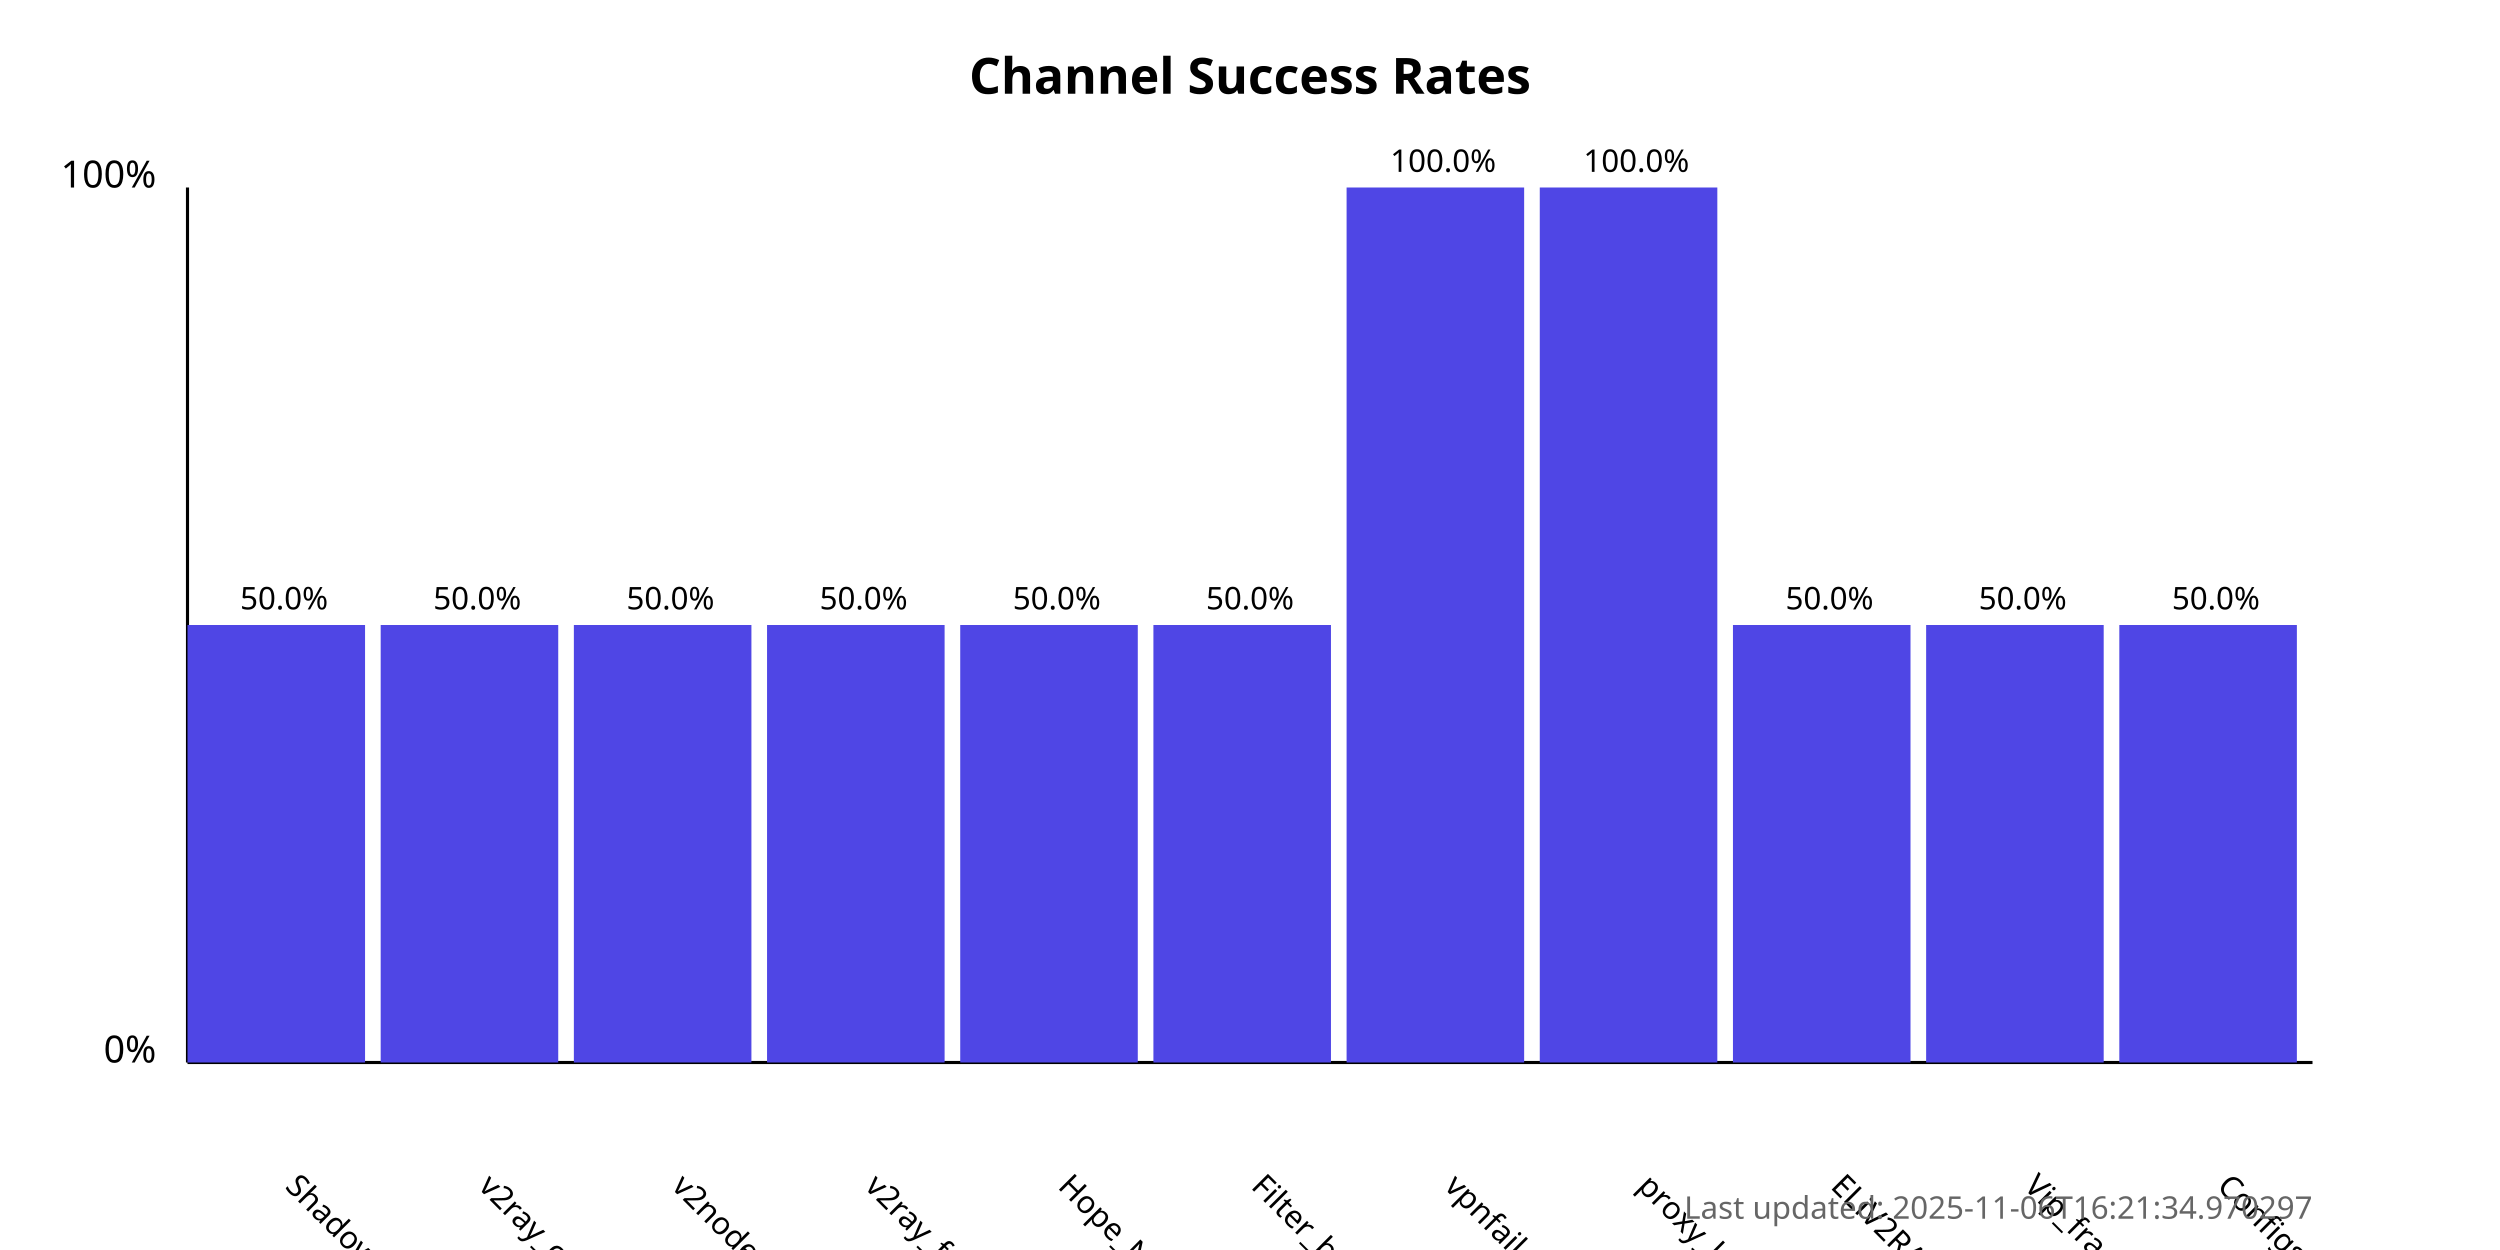
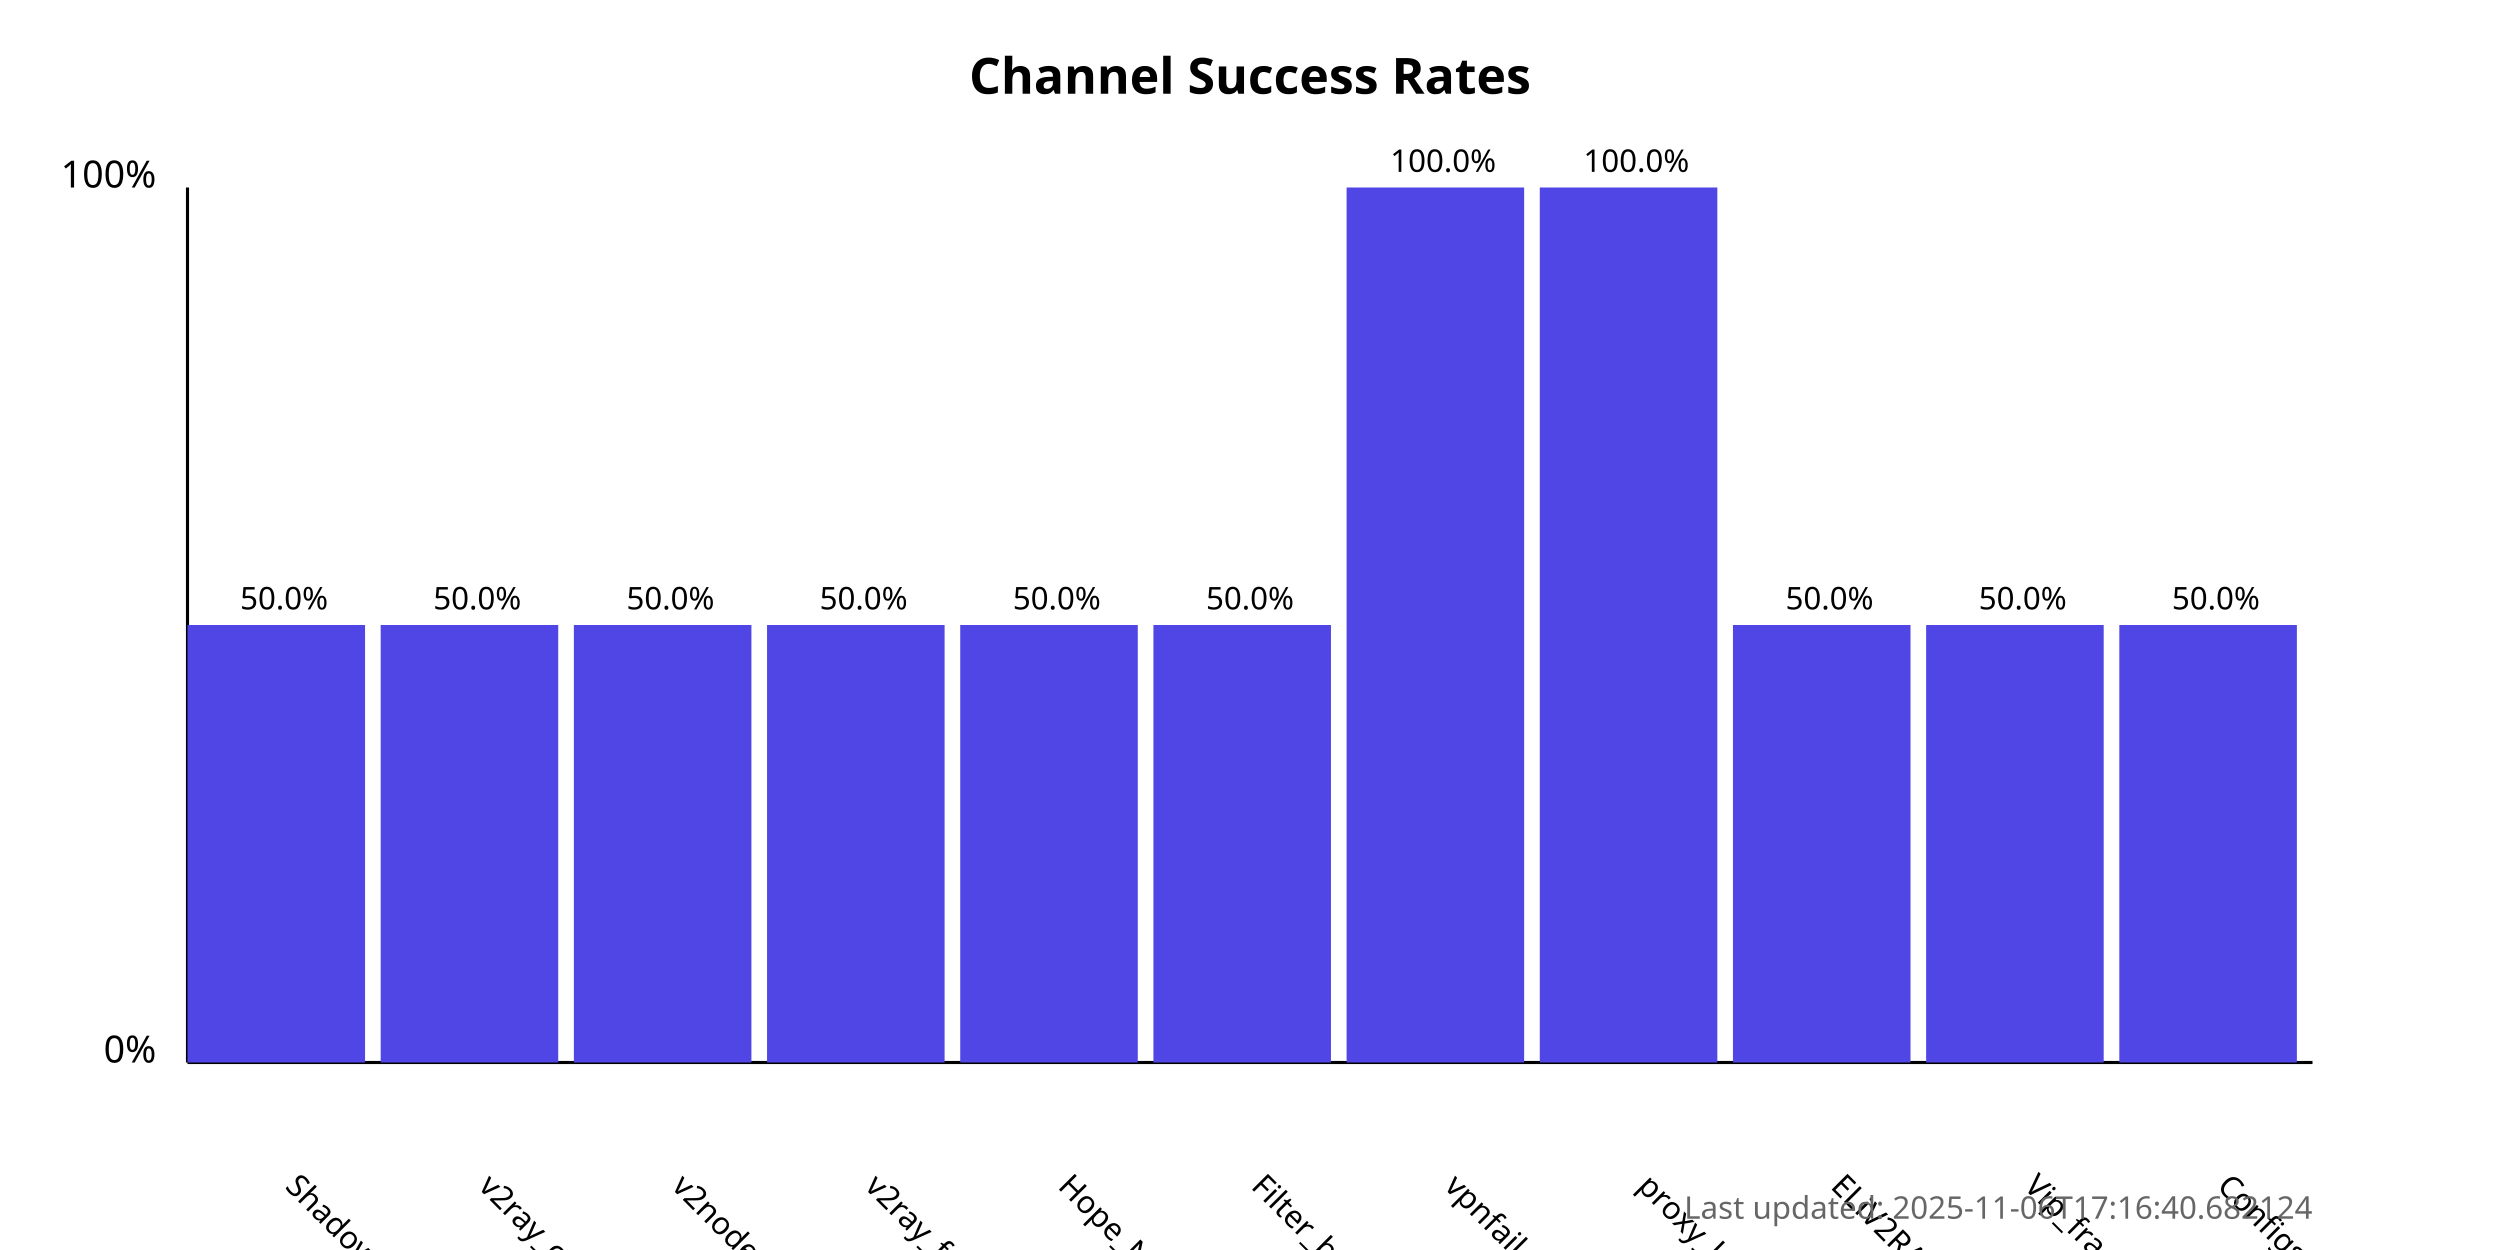
<svg xmlns="http://www.w3.org/2000/svg" width="800" height="400">
  <style>
            .chart-title { font: bold 16px sans-serif; }
            .axis-label { font: 12px sans-serif; }
            .tick-label { font: 10px sans-serif; }
            .bar { fill: #4f46e5; }
            .bar:hover { fill: #6366f1; }
            .timestamp { font: 10px sans-serif; fill: #666; }
        </style>
  <text x="400.0" y="30" text-anchor="middle" class="chart-title">
            Channel Success Rates
        </text>
  <line x1="60" y1="340" x2="60" y2="60" stroke="black" stroke-width="1" />
  <line x1="60" y1="340" x2="740" y2="340" stroke="black" stroke-width="1" />
  <text x="50" y="340" text-anchor="end" class="axis-label">0%</text>
  <text x="50" y="60" text-anchor="end" class="axis-label">100%</text>
  <g>
    <rect x="60" y="200.0" width="56.818" height="140.0" class="bar" />
    <text x="90.909" y="380" transform="rotate(45, 90.90909, 380)" text-anchor="start" class="tick-label">
                ShadowProxy66
            </text>
    <text x="90.909" y="195.0" text-anchor="middle" class="tick-label">
                50.0%
            </text>
  </g>
  <g>
    <rect x="121.818" y="200.0" width="56.818" height="140.0" class="bar" />
    <text x="152.727" y="380" transform="rotate(45, 152.7273, 380)" text-anchor="start" class="tick-label">
                v2ray_configs_pool
            </text>
    <text x="152.727" y="195.0" text-anchor="middle" class="tick-label">
                50.0%
            </text>
  </g>
  <g>
    <rect x="183.636" y="200.0" width="56.818" height="140.0" class="bar" />
    <text x="214.545" y="380" transform="rotate(45, 214.5455, 380)" text-anchor="start" class="tick-label">
                v2nodes
            </text>
    <text x="214.545" y="195.0" text-anchor="middle" class="tick-label">
                50.0%
            </text>
  </g>
  <g>
    <rect x="245.455" y="200.0" width="56.818" height="140.0" class="bar" />
    <text x="276.364" y="380" transform="rotate(45, 276.3636, 380)" text-anchor="start" class="tick-label">
                v2ray_free_conf
            </text>
    <text x="276.364" y="195.0" text-anchor="middle" class="tick-label">
                50.0%
            </text>
  </g>
  <g>
    <rect x="307.273" y="200.0" width="56.818" height="140.0" class="bar" />
    <text x="338.182" y="380" transform="rotate(45, 338.1818, 380)" text-anchor="start" class="tick-label">
                Hope_Net
            </text>
    <text x="338.182" y="195.0" text-anchor="middle" class="tick-label">
                50.0%
            </text>
  </g>
  <g>
    <rect x="369.091" y="200.0" width="56.818" height="140.0" class="bar" />
    <text x="400.0" y="380" transform="rotate(45, 400.0, 380)" text-anchor="start" class="tick-label">
                Filter_breaker
            </text>
    <text x="400.0" y="195.0" text-anchor="middle" class="tick-label">
                50.0%
            </text>
  </g>
  <g>
    <rect x="430.909" y="60.0" width="56.818" height="280.0" class="bar" />
    <text x="461.818" y="380" transform="rotate(45, 461.8182, 380)" text-anchor="start" class="tick-label">
                vpnfail_vless
            </text>
    <text x="461.818" y="55.0" text-anchor="middle" class="tick-label">
                100.0%
            </text>
  </g>
  <g>
    <rect x="492.727" y="60.0" width="56.818" height="280.0" class="bar" />
    <text x="523.636" y="380" transform="rotate(45, 523.6364, 380)" text-anchor="start" class="tick-label">
                proxy_kafee
            </text>
    <text x="523.636" y="55.0" text-anchor="middle" class="tick-label">
                100.0%
            </text>
  </g>
  <g>
    <rect x="554.545" y="200.0" width="56.818" height="140.0" class="bar" />
    <text x="585.455" y="380" transform="rotate(45, 585.4545, 380)" text-anchor="start" class="tick-label">
                ELiV2RAY
            </text>
    <text x="585.455" y="195.0" text-anchor="middle" class="tick-label">
                50.0%
            </text>
  </g>
  <g>
    <rect x="616.364" y="200.0" width="56.818" height="140.0" class="bar" />
    <text x="647.273" y="380" transform="rotate(45, 647.2727, 380)" text-anchor="start" class="tick-label">
                Vip_fragment_v2ray
            </text>
    <text x="647.273" y="195.0" text-anchor="middle" class="tick-label">
                50.0%
            </text>
  </g>
  <g>
    <rect x="678.182" y="200.0" width="56.818" height="140.0" class="bar" />
    <text x="709.091" y="380" transform="rotate(45, 709.0909, 380)" text-anchor="start" class="tick-label">
                ConfigsHubPlus
            </text>
    <text x="709.091" y="195.0" text-anchor="middle" class="tick-label">
                50.0%
            </text>
  </g>
  <text x="740" y="390" text-anchor="end" class="timestamp">
-             Last updated: 2025-11-06T16:21:34.970297
+             Last updated: 2025-11-06T17:16:40.682124
        </text>
</svg>
